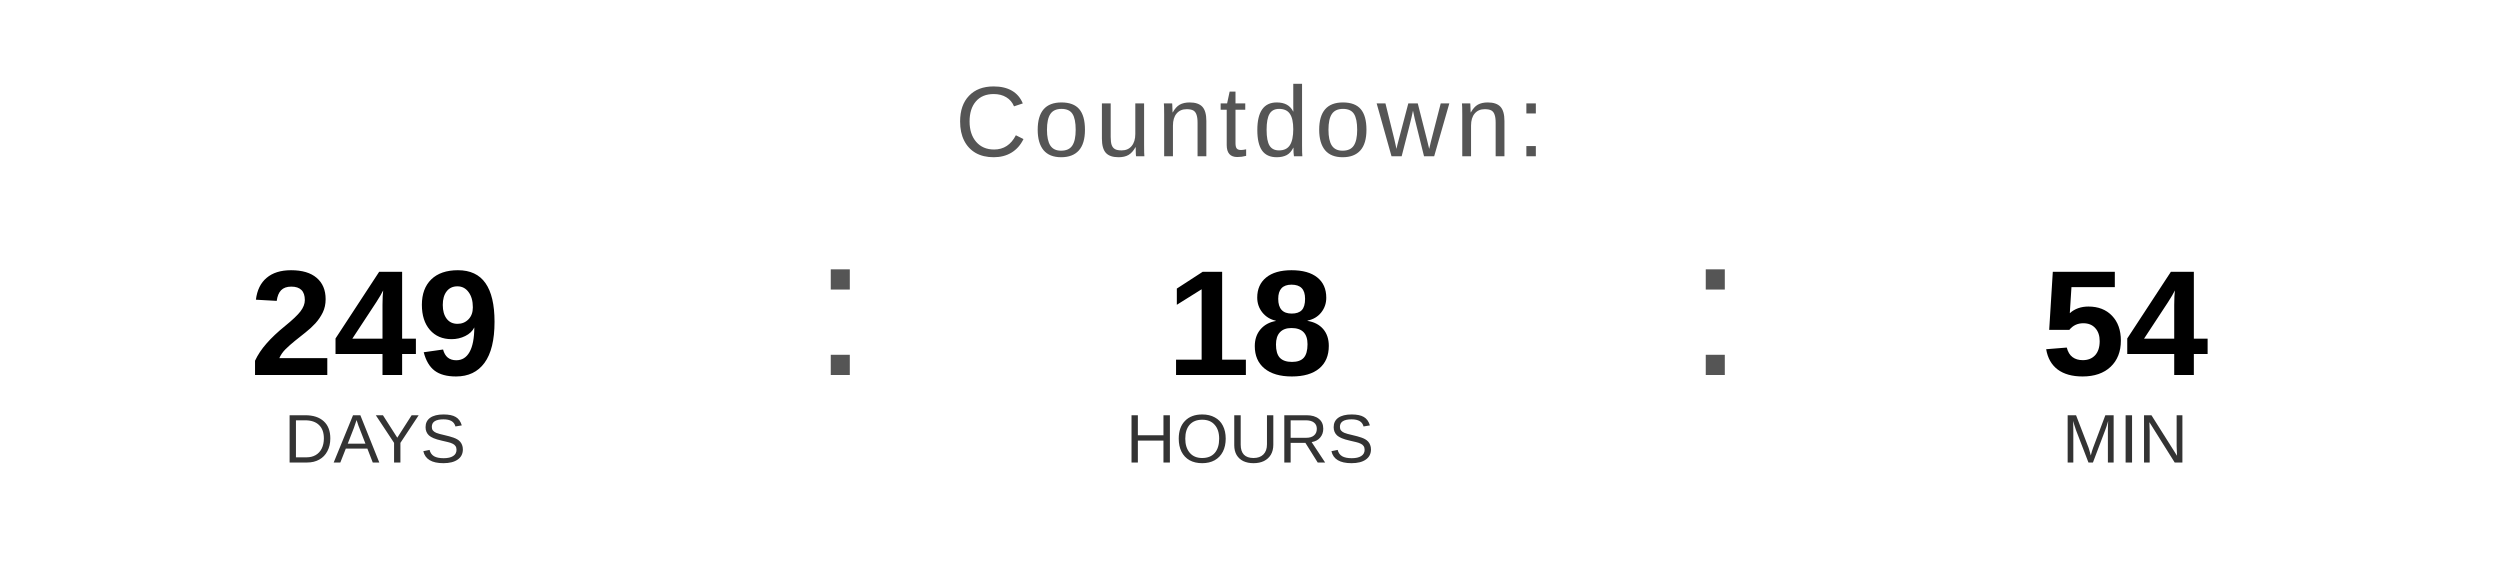
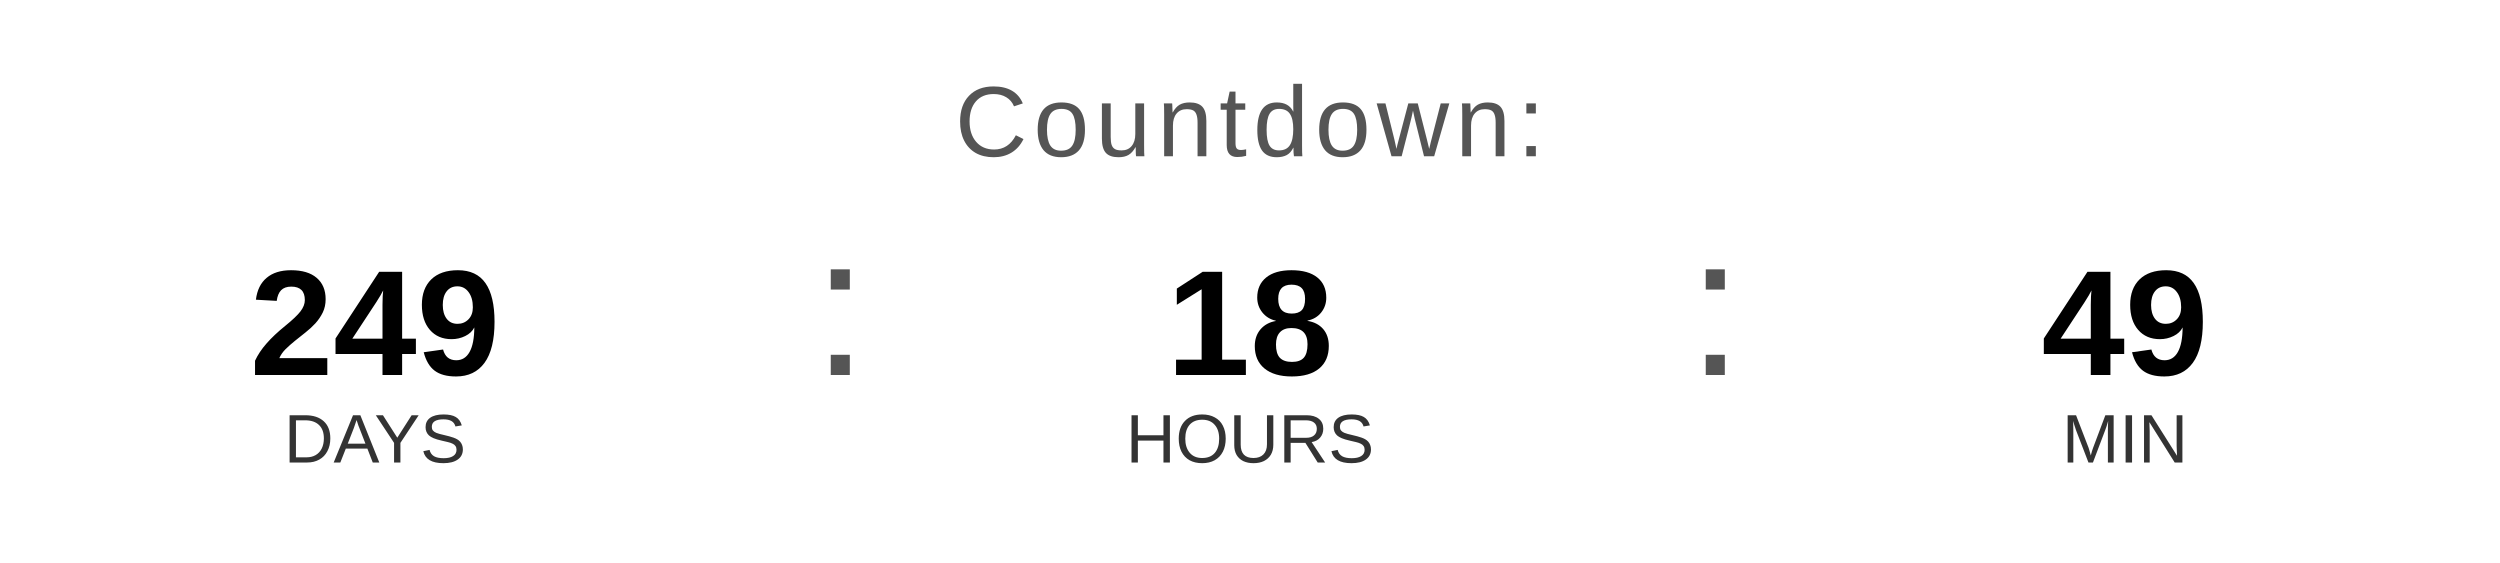
<svg xmlns="http://www.w3.org/2000/svg" width="400" height="90" viewBox="0 0 400 90">
  <text x="200" y="25" font-family="Arial, Helvetica, sans-serif" font-size="16" fill="#555555" text-anchor="middle" letter-spacing="1">
    Countdown:
  </text>
  <text x="60" y="60" font-family="Arial, Helvetica, sans-serif" font-size="24" font-weight="bold" fill="#000000" text-anchor="middle">249</text>
  <text x="60" y="74" font-family="Arial, Helvetica, sans-serif" font-size="11" fill="#333333" text-anchor="middle">DAYS</text>
  <text x="130" y="60" font-family="Arial, sans-serif" font-size="32" fill="#555555">:</text>
  <text x="200" y="60" font-family="Arial, Helvetica, sans-serif" font-size="24" font-weight="bold" fill="#000000" text-anchor="middle">18</text>
  <text x="200" y="74" font-family="Arial, Helvetica, sans-serif" font-size="11" fill="#333333" text-anchor="middle">HOURS</text>
  <text x="270" y="60" font-family="Arial, sans-serif" font-size="32" fill="#555555">:</text>
-   <text x="340" y="60" font-family="Arial, Helvetica, sans-serif" font-size="24" font-weight="bold" fill="#000000" text-anchor="middle">54</text>
+   <text x="340" y="60" font-family="Arial, Helvetica, sans-serif" font-size="24" font-weight="bold" fill="#000000" text-anchor="middle">49</text>
  <text x="340" y="74" font-family="Arial, Helvetica, sans-serif" font-size="11" fill="#333333" text-anchor="middle">MIN</text>
</svg>
